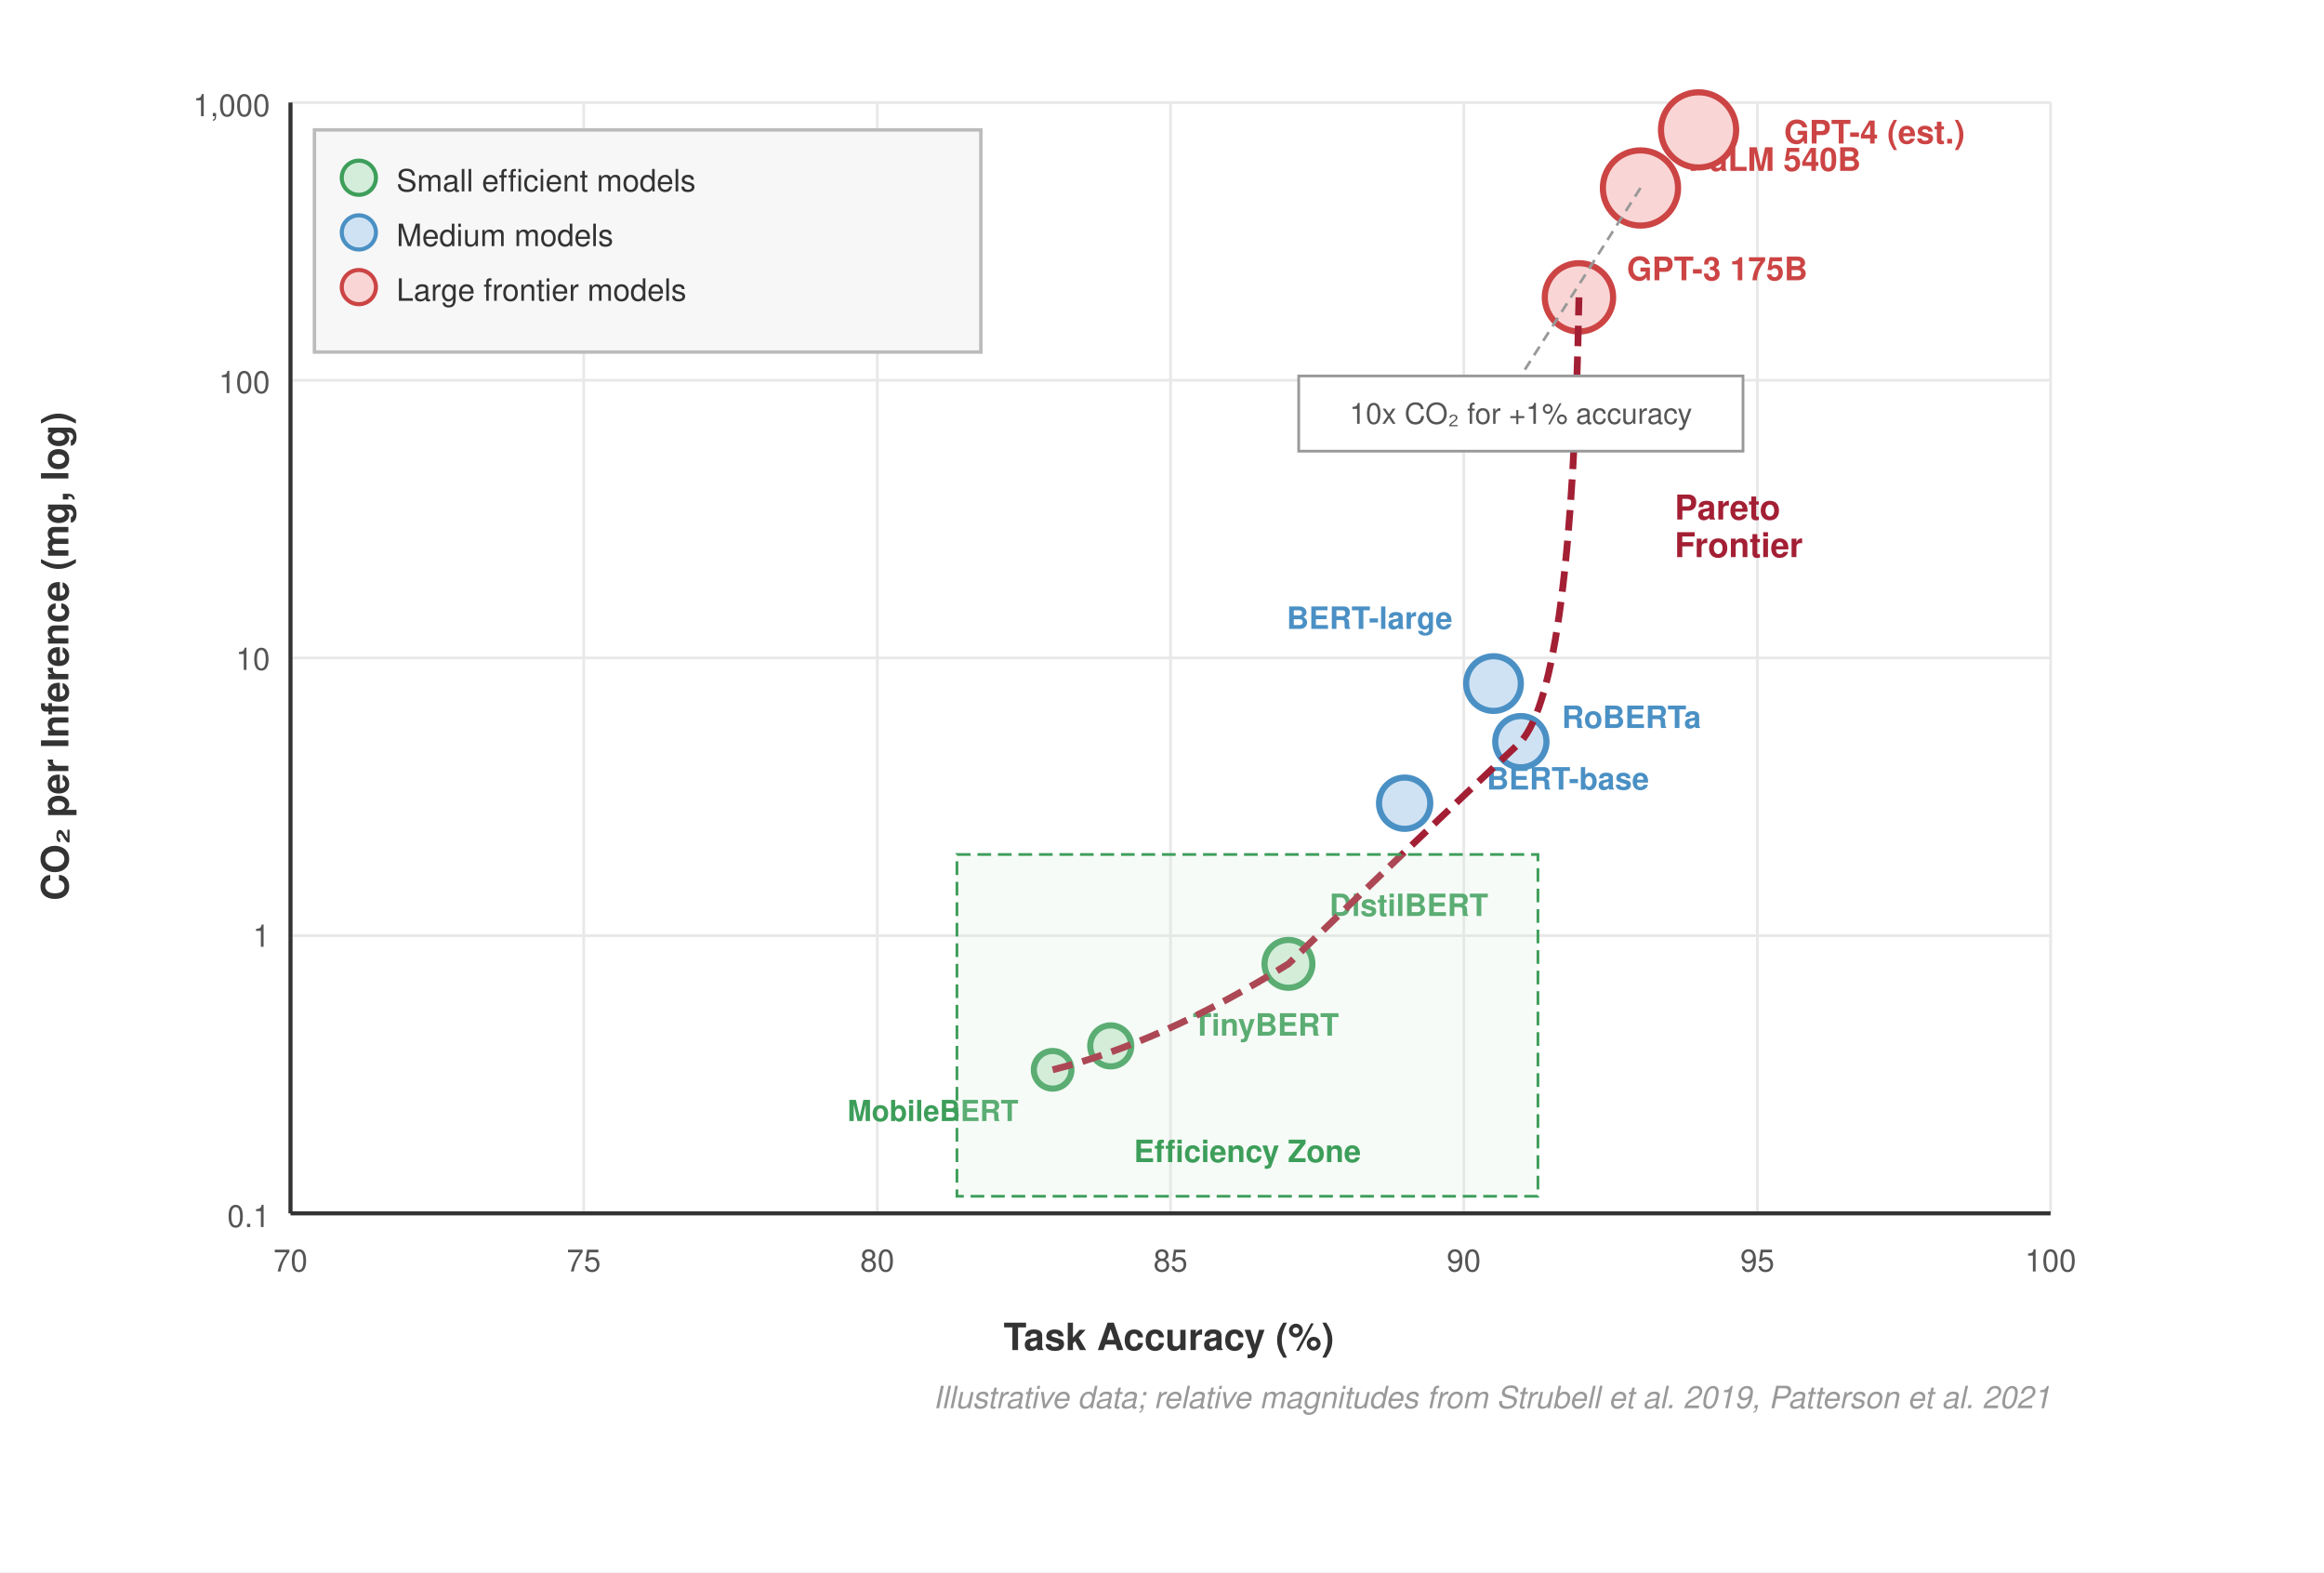
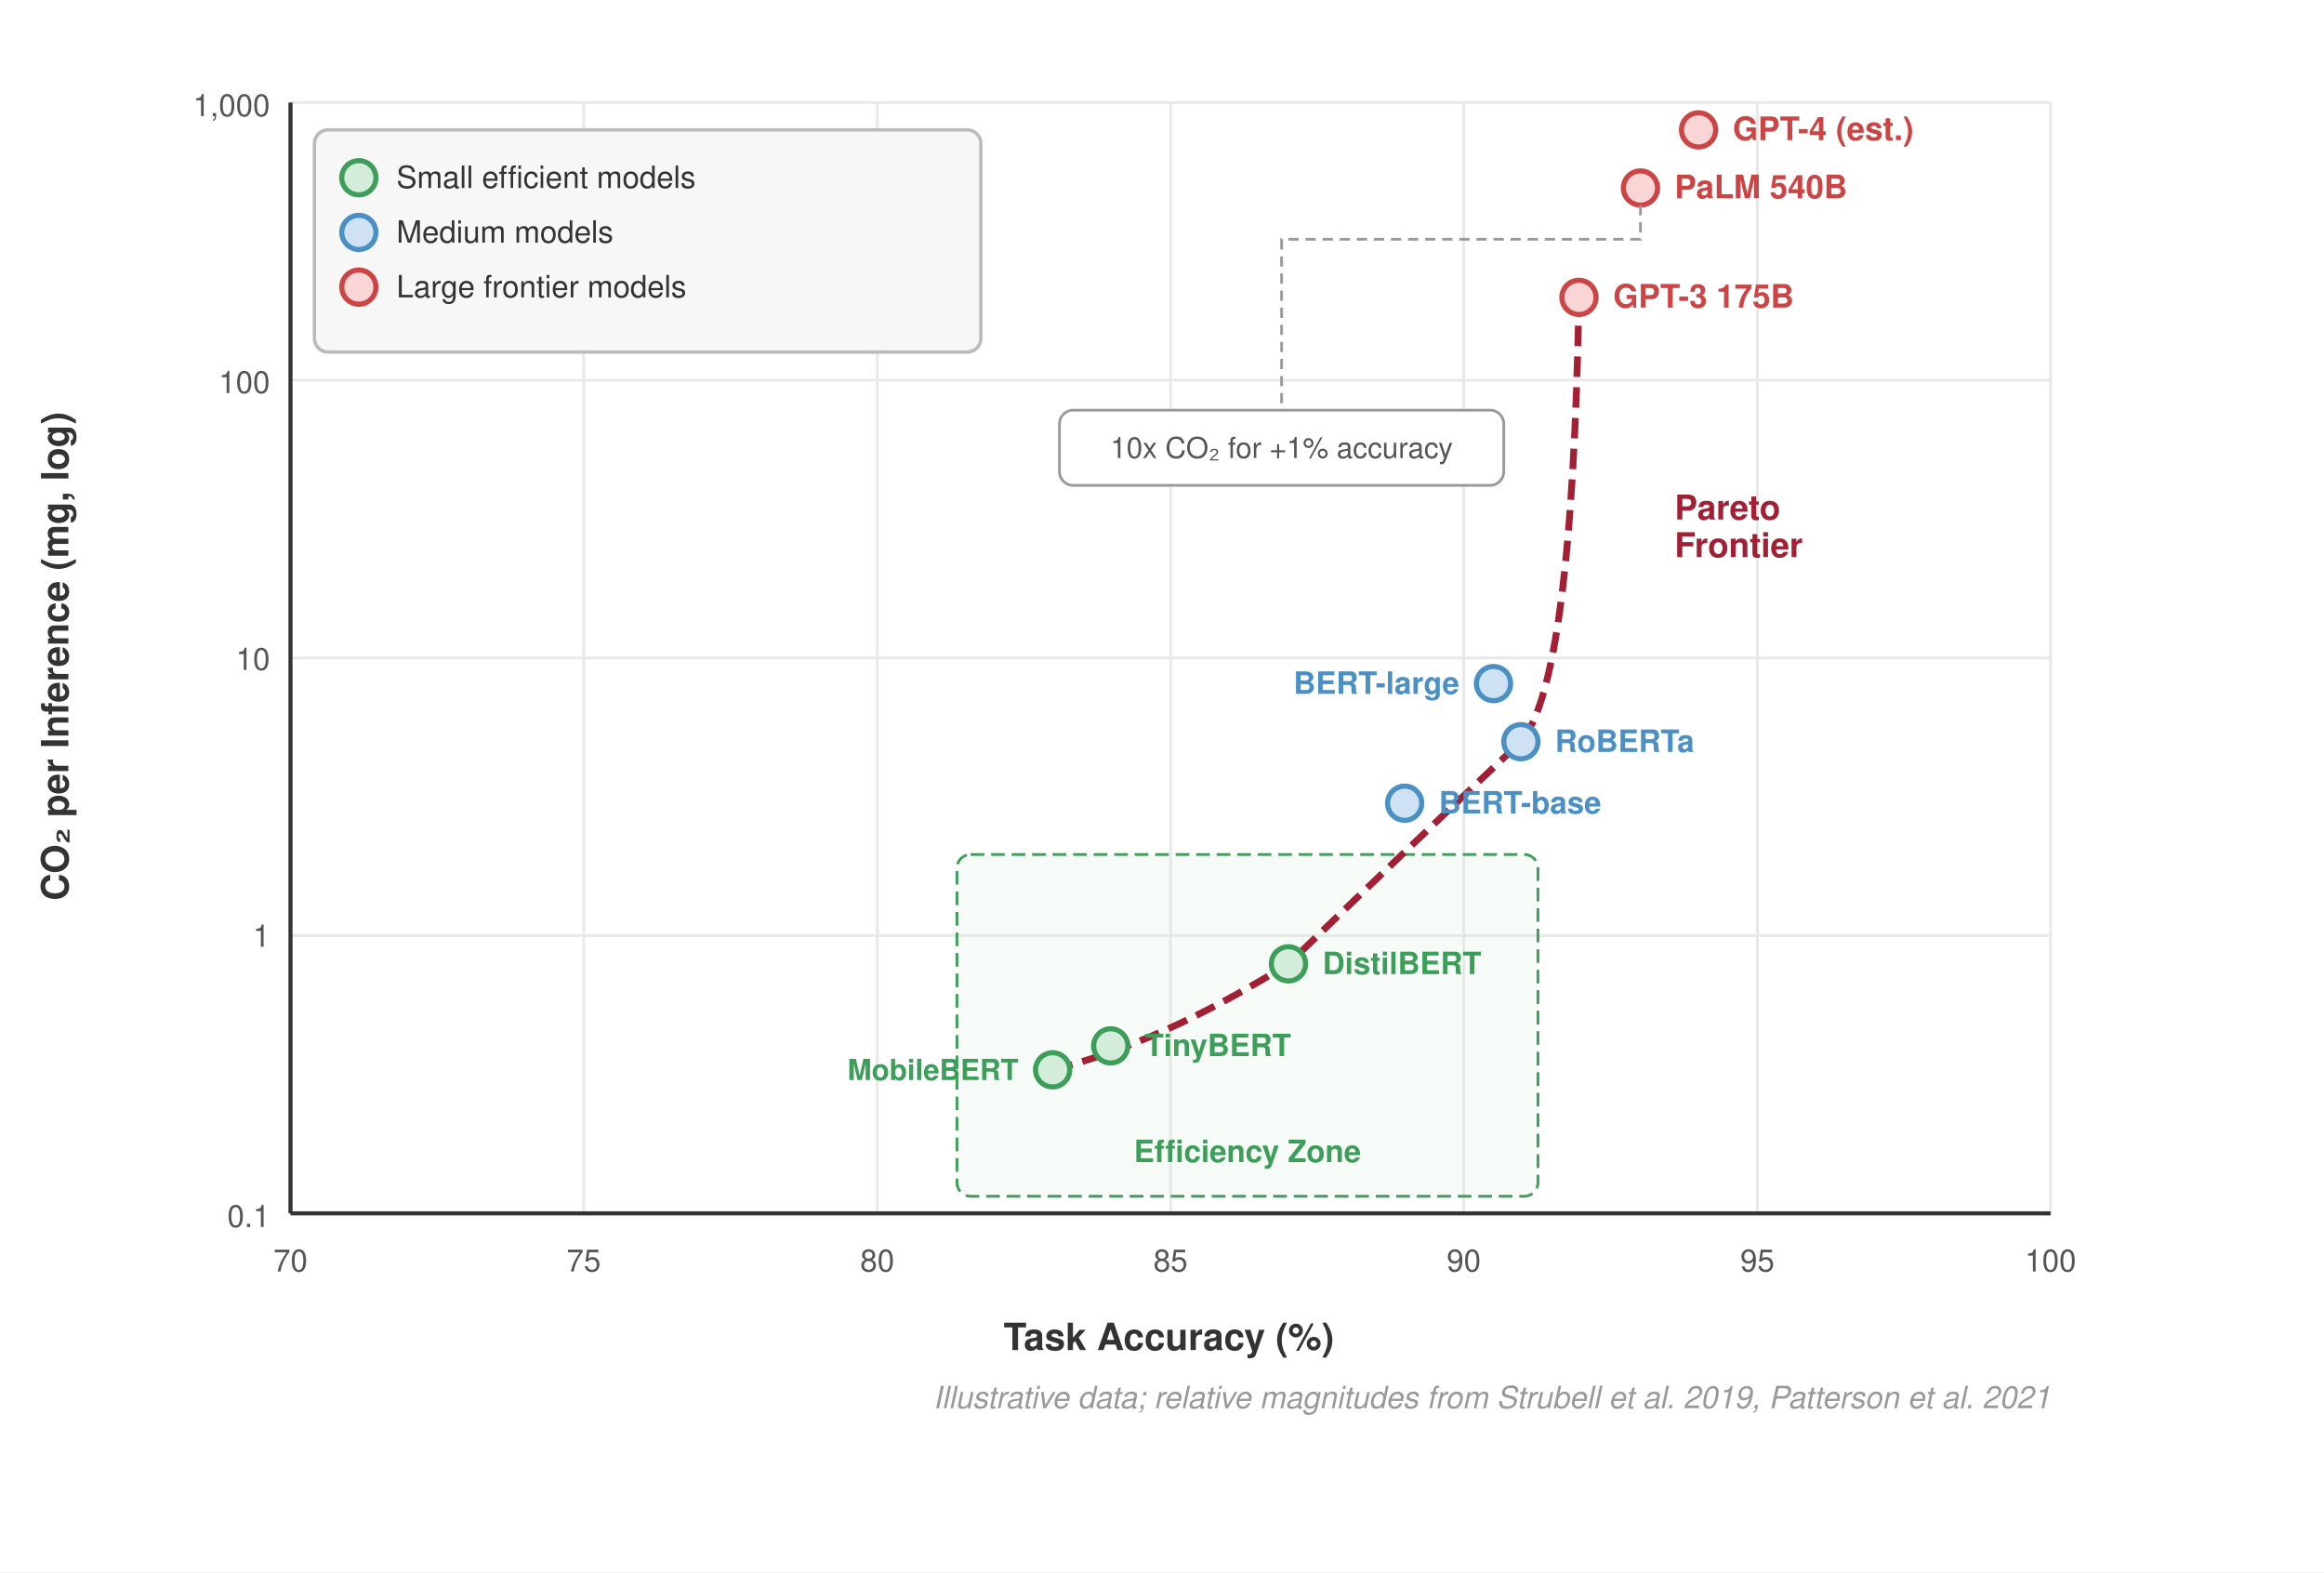
<svg xmlns="http://www.w3.org/2000/svg" viewBox="0 0 680 460" font-family="Helvetica Neue, Helvetica, Arial, sans-serif">
  <rect width="680" height="460" fill="#fff" />
  <defs>
    <marker id="arrow-cb" markerWidth="8" markerHeight="6" refX="7" refY="3" orient="auto">
      <path d="M0,0 L8,3 L0,6 Z" fill="#333" />
    </marker>
  </defs>
  <g stroke="#e8e8e8" stroke-width="0.8">
    <line x1="85" y1="355" x2="600" y2="355" />
    <line x1="85" y1="273.75" x2="600" y2="273.75" />
    <line x1="85" y1="192.5" x2="600" y2="192.5" />
    <line x1="85" y1="111.25" x2="600" y2="111.25" />
    <line x1="85" y1="30" x2="600" y2="30" />
    <line x1="85" y1="30" x2="85" y2="355" />
    <line x1="170.8" y1="30" x2="170.8" y2="355" />
    <line x1="256.7" y1="30" x2="256.7" y2="355" />
    <line x1="342.5" y1="30" x2="342.5" y2="355" />
    <line x1="428.3" y1="30" x2="428.3" y2="355" />
    <line x1="514.2" y1="30" x2="514.2" y2="355" />
    <line x1="600" y1="30" x2="600" y2="355" />
  </g>
  <line x1="85" y1="355" x2="600" y2="355" stroke="#333" stroke-width="1.2" />
  <line x1="85" y1="30" x2="85" y2="355" stroke="#333" stroke-width="1.2" />
+   <rect x="280" y="250" width="170" height="100" fill="#d4edda" fill-opacity="0.2" stroke="#3d9e5a" stroke-width="0.8" stroke-dasharray="4,2" rx="4" />
+   <text x="365" y="340" text-anchor="middle" font-size="9" font-weight="700" fill="#3d9e5a">Efficiency Zone</text>
+   <path d="M308,313 Q340,305 377,282 Q410,250 445,217 Q460,200 462,87" fill="none" stroke="#a31f34" stroke-width="2" stroke-dasharray="6,3" />
  <g font-size="9" fill="#555" text-anchor="end">
    <text x="79" y="359">0.1</text>
    <text x="79" y="277">1</text>
    <text x="79" y="196">10</text>
    <text x="79" y="115">100</text>
    <text x="79" y="34">1,000</text>
  </g>
  <text x="20" y="192" text-anchor="middle" font-size="11" font-weight="600" fill="#333" transform="rotate(-90,20,192)">CO₂ per Inference (mg, log)</text>
  <g font-size="9" fill="#555" text-anchor="middle">
    <text x="85" y="372">70</text>
    <text x="170.8" y="372">75</text>
    <text x="256.7" y="372">80</text>
    <text x="342.5" y="372">85</text>
    <text x="428.3" y="372">90</text>
    <text x="514.2" y="372">95</text>
    <text x="600" y="372">100</text>
  </g>
  <text x="342" y="395" text-anchor="middle" font-size="11" font-weight="600" fill="#333">Task Accuracy (%)</text>
-   <circle cx="377" cy="282" r="7" fill="#d4edda" stroke="#3d9e5a" stroke-width="1.8" />
-   <text x="389" y="268.0" font-size="9" font-weight="700" fill="#3d9e5a">DistilBERT</text>
-   <circle cx="325" cy="306" r="6" fill="#d4edda" stroke="#3d9e5a" stroke-width="1.8" />
-   <text x="349.0" y="303" font-size="9" font-weight="700" fill="#3d9e5a">TinyBERT</text>
-   <circle cx="308" cy="313" r="5.5" fill="#d4edda" stroke="#3d9e5a" stroke-width="1.8" />
-   <text x="298" y="328" font-size="8.5" font-weight="700" fill="#3d9e5a" text-anchor="end">MobileBERT</text>
-   <circle cx="411" cy="235" r="7.5" fill="#cfe2f3" stroke="#4a90c4" stroke-width="1.8" />
-   <text x="435.0" y="231" font-size="9" font-weight="700" fill="#4a90c4">BERT-base</text>
-   <circle cx="445" cy="217" r="7.5" fill="#cfe2f3" stroke="#4a90c4" stroke-width="1.8" />
-   <text x="457" y="213" font-size="9" font-weight="700" fill="#4a90c4">RoBERTa</text>
-   <circle cx="437" cy="200" r="8" fill="#cfe2f3" stroke="#4a90c4" stroke-width="1.8" />
-   <text x="425" y="184.0" font-size="9" font-weight="700" fill="#4a90c4" text-anchor="end">BERT-large</text>
-   <circle cx="462" cy="87" r="10" fill="#f9d6d5" stroke="#c44" stroke-width="1.8" />
-   <text x="476" y="82" font-size="9.5" font-weight="700" fill="#c44">GPT-3 175B</text>
-   <circle cx="480" cy="55" r="11" fill="#f9d6d5" stroke="#c44" stroke-width="1.8" />
-   <text x="494" y="50" font-size="9.5" font-weight="700" fill="#c44">PaLM 540B</text>
-   <circle cx="497" cy="38" r="11" fill="#f9d6d5" stroke="#c44" stroke-width="1.8" />
-   <text x="522.0" y="42" font-size="9.5" font-weight="700" fill="#c44">GPT-4 (est.)</text>
-   <path d="M308,313 Q340,305 377,282 Q410,250 445,217 Q460,200 462,87" fill="none" stroke="#a31f34" stroke-width="2" stroke-dasharray="6,3" />
+   <circle cx="377" cy="282" r="5" fill="#d4edda" stroke="#3d9e5a" stroke-width="1.5" />
+   <text x="387" y="285" font-size="9" font-weight="700" fill="#3d9e5a">DistilBERT</text>
+   <circle cx="325" cy="306" r="5" fill="#d4edda" stroke="#3d9e5a" stroke-width="1.5" />
+   <text x="335" y="309" font-size="9" font-weight="700" fill="#3d9e5a">TinyBERT</text>
+   <circle cx="308" cy="313" r="5" fill="#d4edda" stroke="#3d9e5a" stroke-width="1.5" />
+   <text x="298" y="316" font-size="8.5" font-weight="700" fill="#3d9e5a" text-anchor="end">MobileBERT</text>
+   <circle cx="411" cy="235" r="5" fill="#cfe2f3" stroke="#4a90c4" stroke-width="1.5" />
+   <text x="421" y="238" font-size="9" font-weight="700" fill="#4a90c4">BERT-base</text>
+   <circle cx="445" cy="217" r="5" fill="#cfe2f3" stroke="#4a90c4" stroke-width="1.5" />
+   <text x="455" y="220" font-size="9" font-weight="700" fill="#4a90c4">RoBERTa</text>
+   <circle cx="437" cy="200" r="5" fill="#cfe2f3" stroke="#4a90c4" stroke-width="1.5" />
+   <text x="427" y="203" font-size="9" font-weight="700" fill="#4a90c4" text-anchor="end">BERT-large</text>
+   <circle cx="462" cy="87" r="5" fill="#f9d6d5" stroke="#c44" stroke-width="1.5" />
+   <text x="472" y="90" font-size="9.5" font-weight="700" fill="#c44">GPT-3 175B</text>
+   <circle cx="480" cy="55" r="5" fill="#f9d6d5" stroke="#c44" stroke-width="1.5" />
+   <text x="490" y="58" font-size="9.5" font-weight="700" fill="#c44">PaLM 540B</text>
+   <circle cx="497" cy="38" r="5" fill="#f9d6d5" stroke="#c44" stroke-width="1.5" />
+   <text x="507" y="41" font-size="9.5" font-weight="700" fill="#c44">GPT-4 (est.)</text>
  <text x="490" y="152" font-size="10" font-weight="700" fill="#a31f34">Pareto</text>
  <text x="490" y="163" font-size="10" font-weight="700" fill="#a31f34">Frontier</text>
-   <line x1="480" y1="55" x2="445" y2="110" stroke="#999" stroke-width="0.8" stroke-dasharray="3,2" />
-   <rect x="380" y="110" width="130" height="22" fill="#fff" stroke="#999" stroke-width="0.8" />
-   <text x="445" y="124" text-anchor="middle" font-size="8.5" fill="#555">10x CO₂ for +1% accuracy</text>
-   <rect x="280" y="250" width="170" height="100" fill="#d4edda" fill-opacity="0.2" stroke="#3d9e5a" stroke-width="0.8" stroke-dasharray="4,2" />
-   <text x="365" y="340" text-anchor="middle" font-size="9" font-weight="700" fill="#3d9e5a">Efficiency Zone</text>
-   <rect x="92" y="38" width="195" height="65" fill="#f7f7f7" stroke="#bbb" stroke-width="1" />
-   <circle cx="105" cy="52" r="5" fill="#d4edda" stroke="#3d9e5a" stroke-width="1.2" />
-   <text x="116" y="56" font-size="9" fill="#333">Small efficient models</text>
-   <circle cx="105" cy="68" r="5" fill="#cfe2f3" stroke="#4a90c4" stroke-width="1.2" />
-   <text x="116" y="72" font-size="9" fill="#333">Medium models</text>
-   <circle cx="105" cy="84" r="5" fill="#f9d6d5" stroke="#c44" stroke-width="1.2" />
-   <text x="116" y="88" font-size="9" fill="#333">Large frontier models</text>
+   <path d="M 480 60 L 480 70 L 375 70 L 375 120" fill="none" stroke="#999" stroke-width="0.8" stroke-dasharray="3,2" />
+   <rect x="310" y="120" width="130" height="22" fill="#fff" stroke="#999" stroke-width="0.8" rx="4" />
+   <text x="375" y="134" text-anchor="middle" font-size="8.5" fill="#555">10x CO₂ for +1% accuracy</text>
+   <rect x="92" y="38" width="195" height="65" fill="#f7f7f7" stroke="#bbb" stroke-width="1" rx="4" />
+   <circle cx="105" cy="52" r="5" fill="#d4edda" stroke="#3d9e5a" stroke-width="1.5" />
+   <text x="116" y="55" font-size="9" fill="#333">Small efficient models</text>
+   <circle cx="105" cy="68" r="5" fill="#cfe2f3" stroke="#4a90c4" stroke-width="1.5" />
+   <text x="116" y="71" font-size="9" fill="#333">Medium models</text>
+   <circle cx="105" cy="84" r="5" fill="#f9d6d5" stroke="#c44" stroke-width="1.5" />
+   <text x="116" y="87" font-size="9" fill="#333">Large frontier models</text>
  <text x="600" y="412" text-anchor="end" font-size="9" fill="#999" font-style="italic">Illustrative data; relative magnitudes from Strubell et al. 2019, Patterson et al. 2021</text>
</svg>
